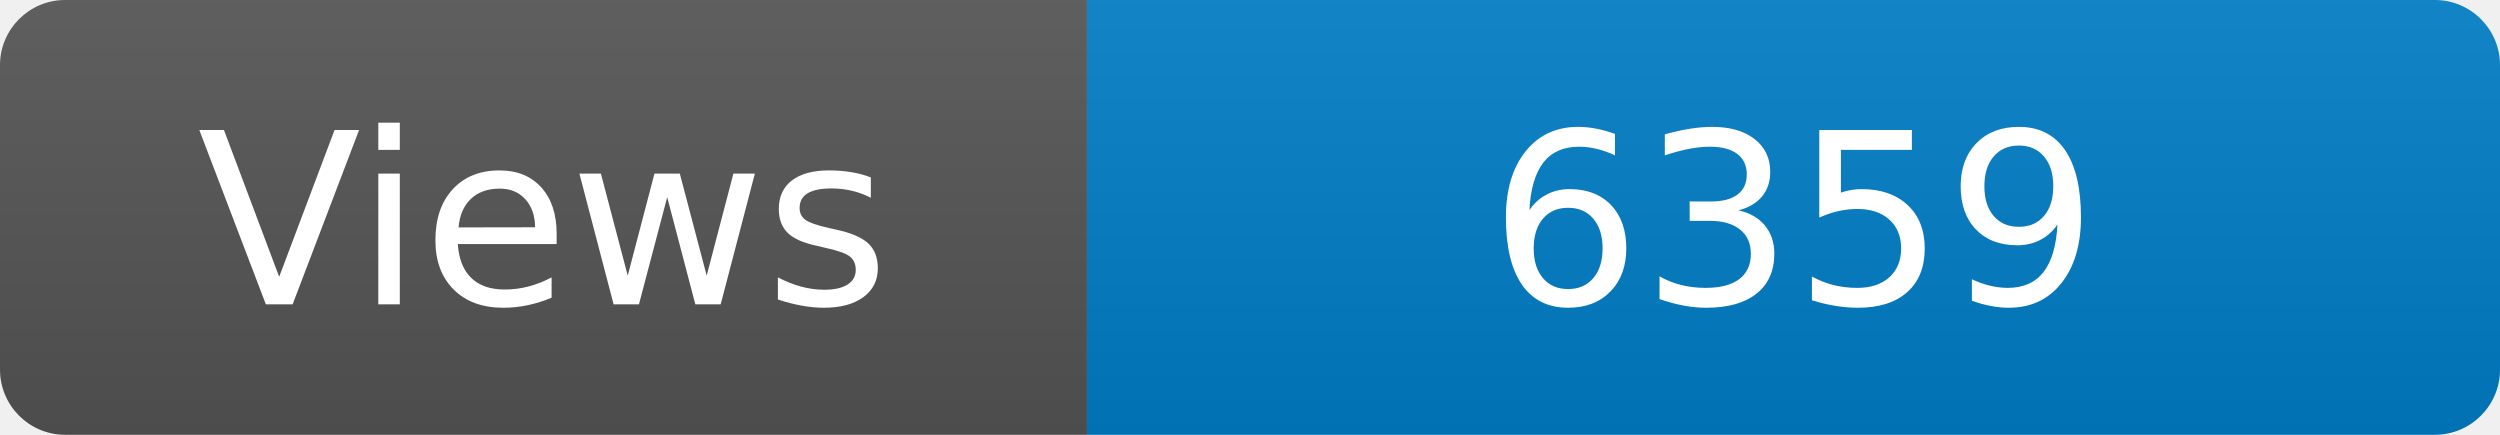
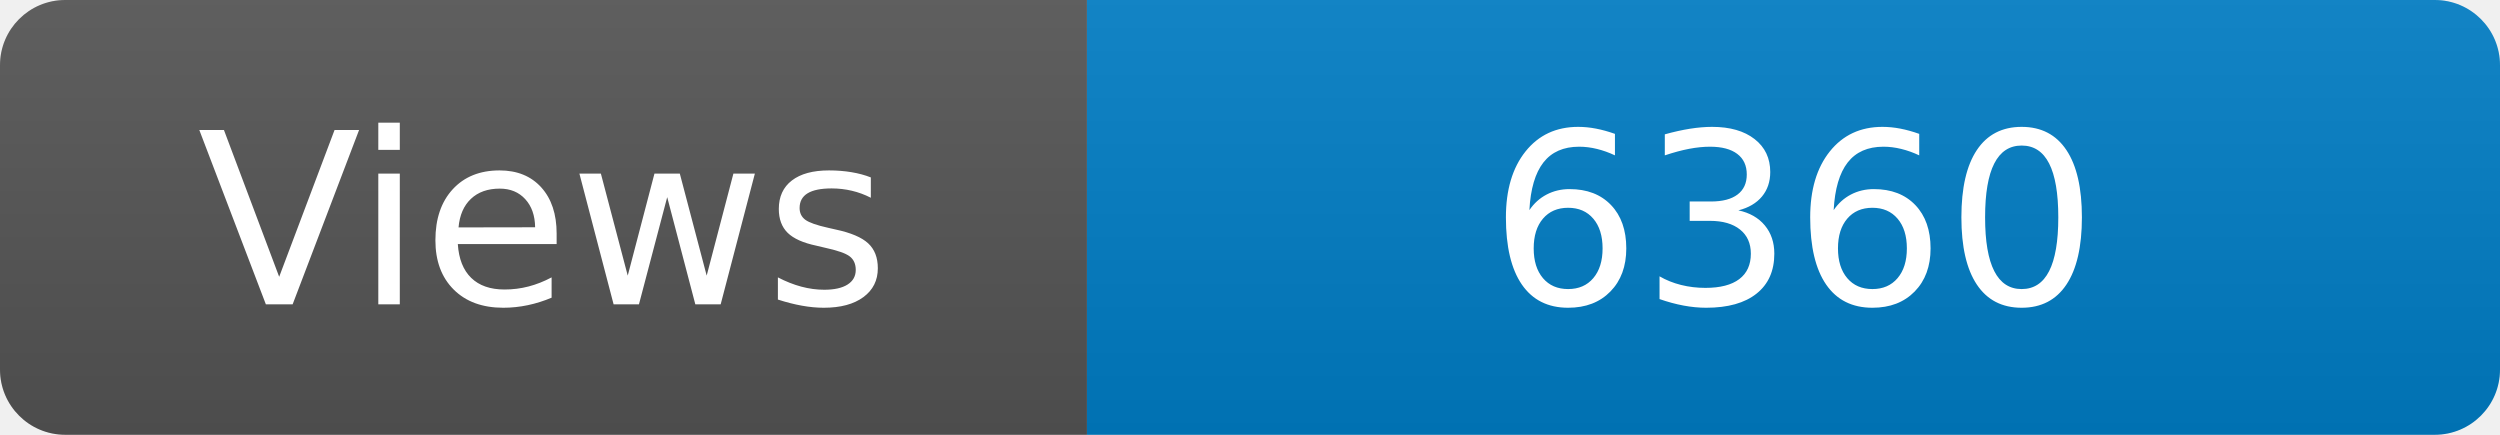
<svg xmlns="http://www.w3.org/2000/svg" width="115" height="20" role="img" aria-label="Maintained?: yes">
  <linearGradient id="s" x2="0" y2="100%">
    <stop offset="0" stop-color="#bbb" stop-opacity=".1" />
    <stop offset="1" stop-opacity=".1" />
  </linearGradient>
  <clipPath id="r">
    <rect width="115" height="20" rx="3" fill="#fff" />
  </clipPath>
  <g clip-path="url(#r)">
    <rect width="50" height="20" fill="#555" />
    <rect x="50" width="160" height="20" fill="#007ec6" />
    <rect width="115" height="20" fill="url(#s)" />
  </g>
  <g fill="#fff" text-anchor="middle" font-family="Verdana,Geneva,DejaVu Sans,sans-serif" font-size="110">
    <text x="250" y="140" transform="scale(.1)" fill="#fff">Views</text>
-     <text x="825" y="140" transform="scale(.1)" fill="#fff">6359</text>
+     <text x="825" y="140" transform="scale(.1)" fill="#fff">6360</text>
  </g>
</svg>
